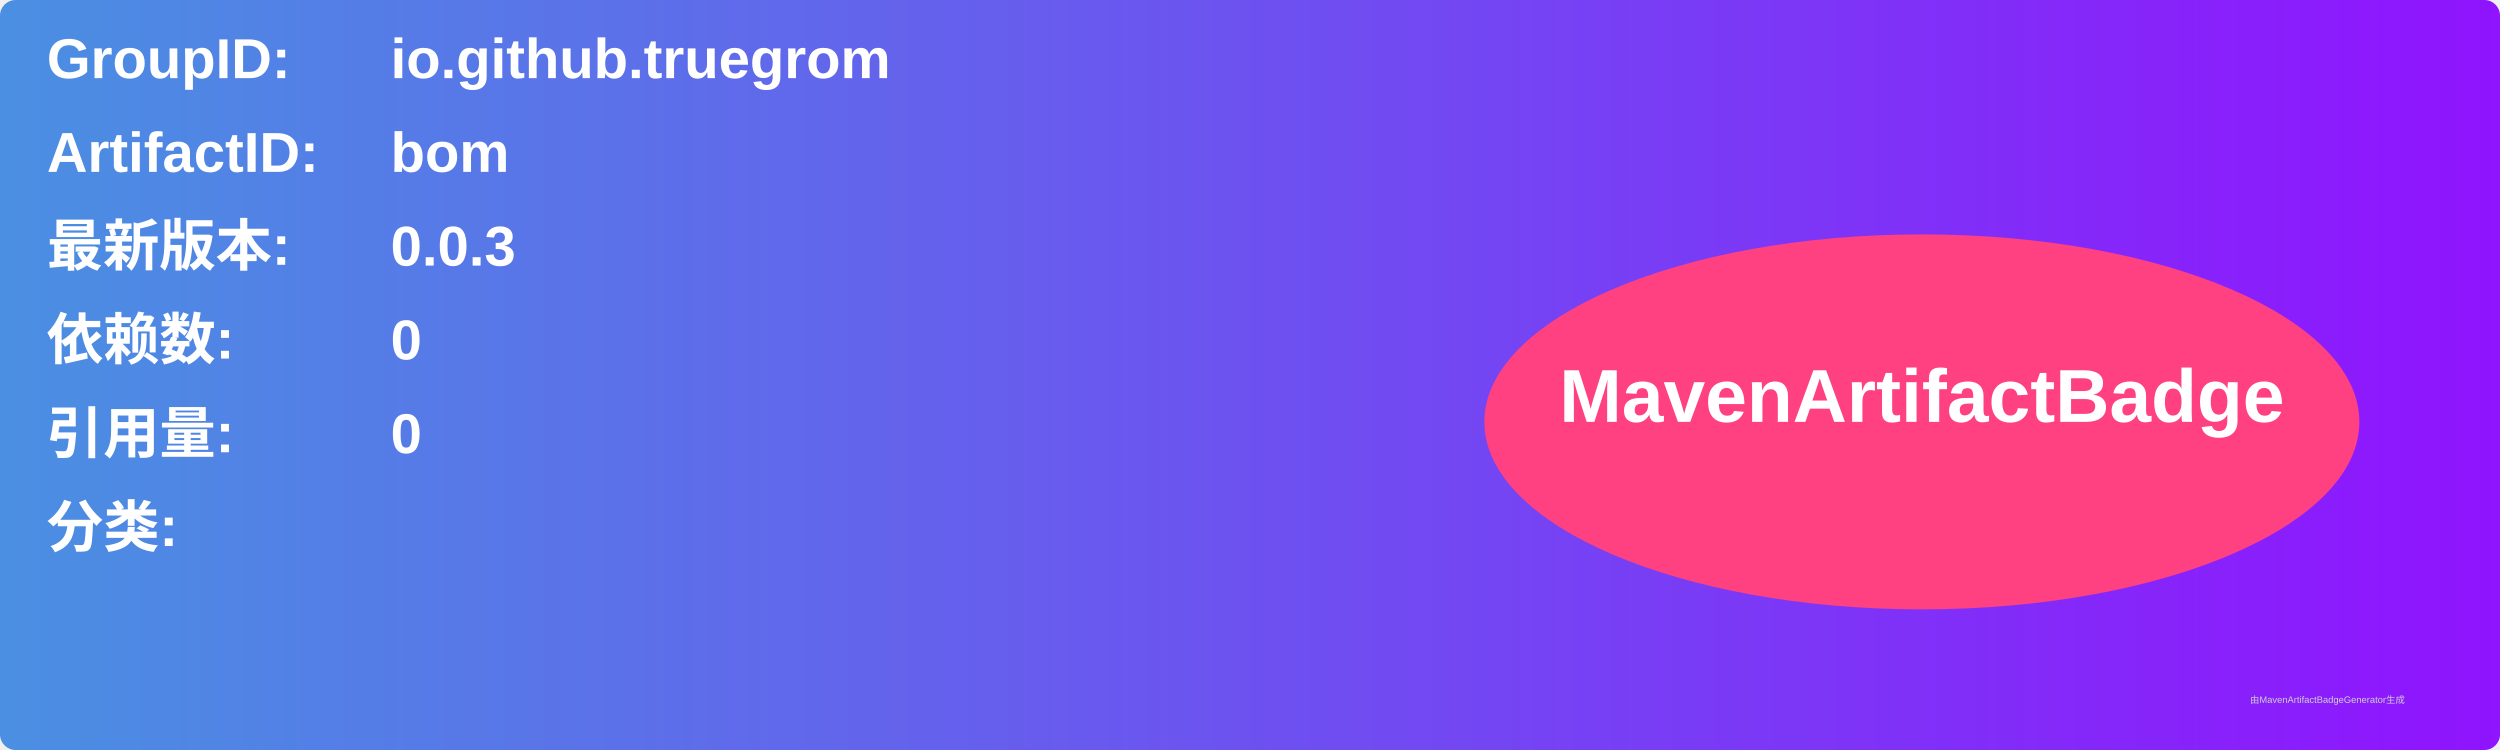
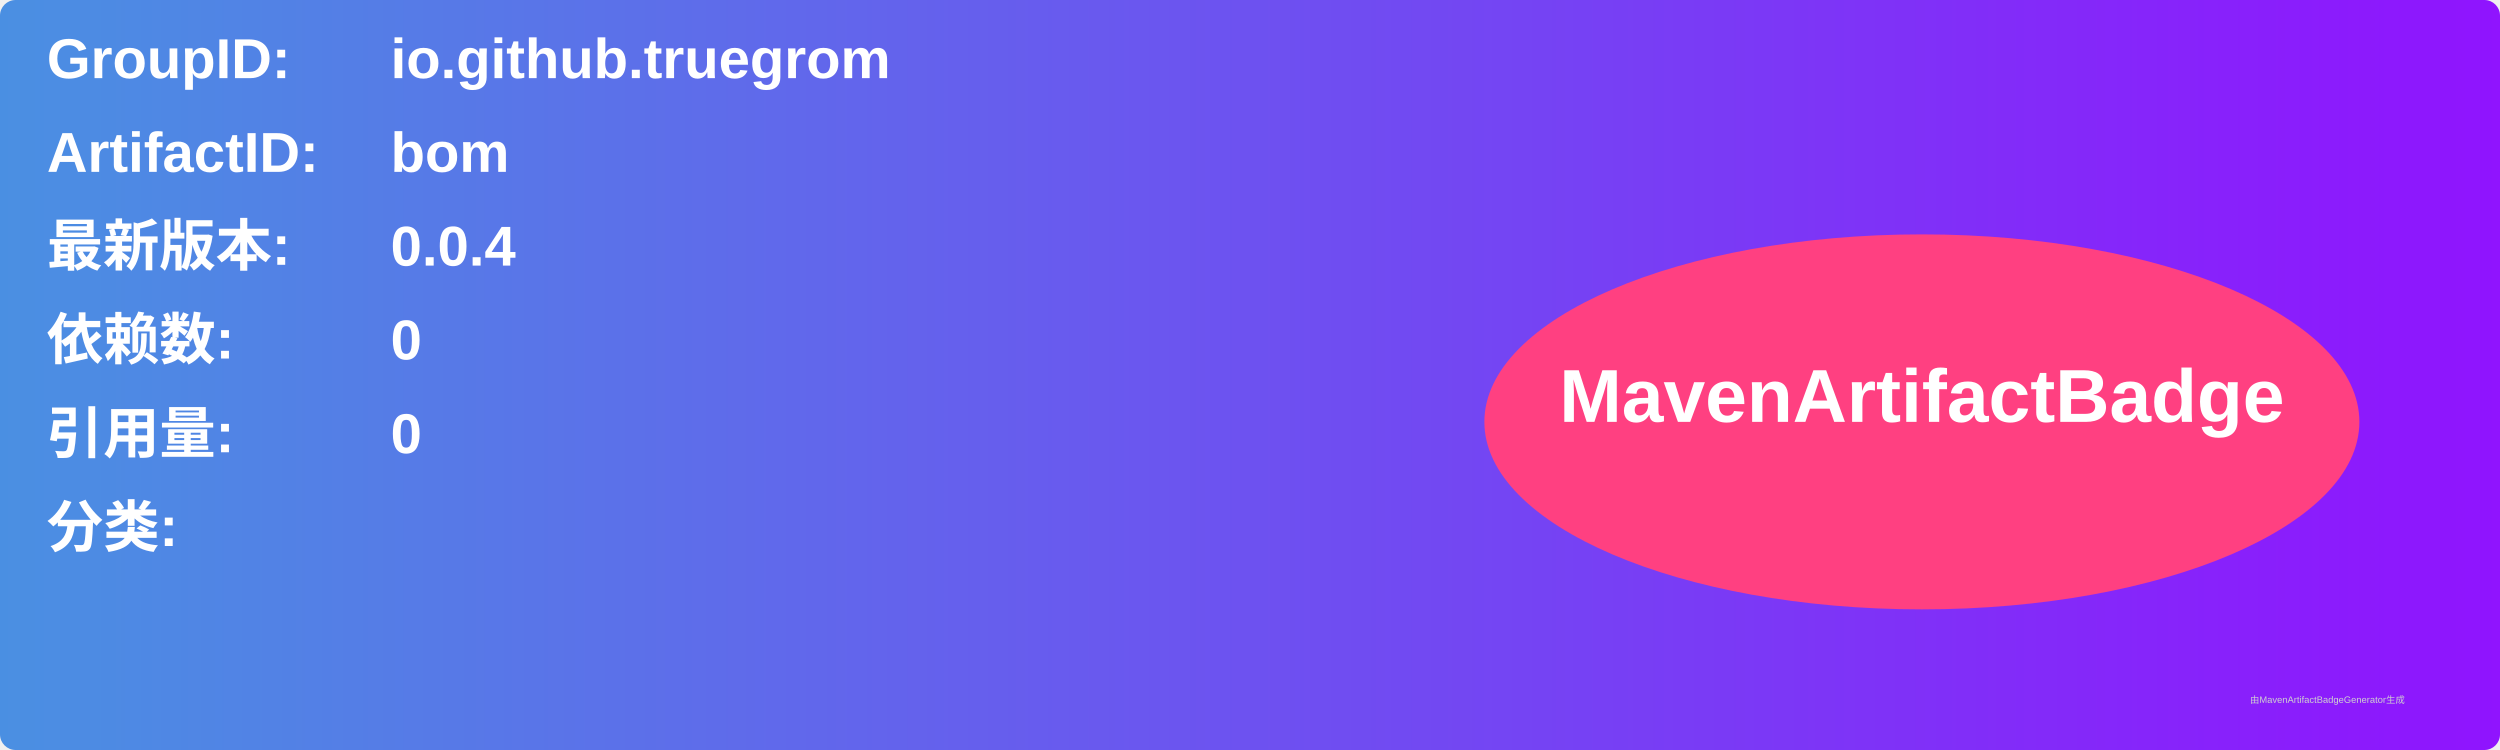
<svg xmlns="http://www.w3.org/2000/svg" width="800" height="240" viewBox="0 0 800 240">
  <linearGradient id="grad" x1="0%" y1="0%" x2="100%" y2="0%">
    <stop offset="0%" stop-color="#4a90e2" />
    <stop offset="100%" stop-color="#9013fe" />
  </linearGradient>
  <rect width="100%" height="100%" rx="5" ry="5" fill="url(#grad)" />
  <g transform="translate(15, 15)">
    <text x="0" y="10" font-family="Arial" font-size="18" fill="white" font-weight="bold" width="260">GroupID:</text>
    <text x="110" y="10" font-family="Arial" font-size="18" fill="white" font-weight="bold" width="460">io.github.truegrom</text>
    <text x="0" y="40" font-family="Arial" font-size="18" fill="white" font-weight="bold" width="260">ArtifactID:</text>
    <text x="110" y="40" font-family="Arial" font-size="18" fill="white" font-weight="bold" width="460">bom</text>
    <text x="0" y="70" font-family="Arial" font-size="18" fill="white" font-weight="bold">最新版本:</text>
    <text x="110" y="70" font-family="Arial" font-size="18" fill="white" font-weight="bold">
-       <tspan font-weight="bold">0.0.3</tspan>
+       <tspan font-weight="bold">0.0.4</tspan>
    </text>
    <text x="0" y="100" font-family="Arial" font-size="18" fill="white" font-weight="bold">依赖数: </text>
    <text x="110" y="100" font-family="Arial" font-size="18" fill="white">
      <tspan font-weight="bold">0</tspan>
    </text>
    <text x="0" y="130" font-family="Arial" font-size="18" fill="white" font-weight="bold">引用量: </text>
    <text x="110" y="130" font-family="Arial" font-size="18" fill="white">
      <tspan font-weight="bold">0</tspan>
    </text>
    <text x="0" y="160" font-family="Arial" font-size="18" fill="white" font-weight="bold">分类:</text>
    <text x="10" y="190" font-family="Arial" font-size="10" fill="white">
      <tspan font-weight="bold" />
    </text>
    <ellipse cx="600" cy="120" rx="140" ry="60" fill="#ff4081" />
    <text x="600" y="120" text-anchor="middle" font-family="Arial" font-size="24" fill="white" font-weight="bold">MavenArtifactBadge</text>
  </g>
  <text x="720" y="225" font-family="Arial" font-size="3" fill="#d0d0d0">由MavenArtifactBadgeGenerator生成</text>
</svg>
